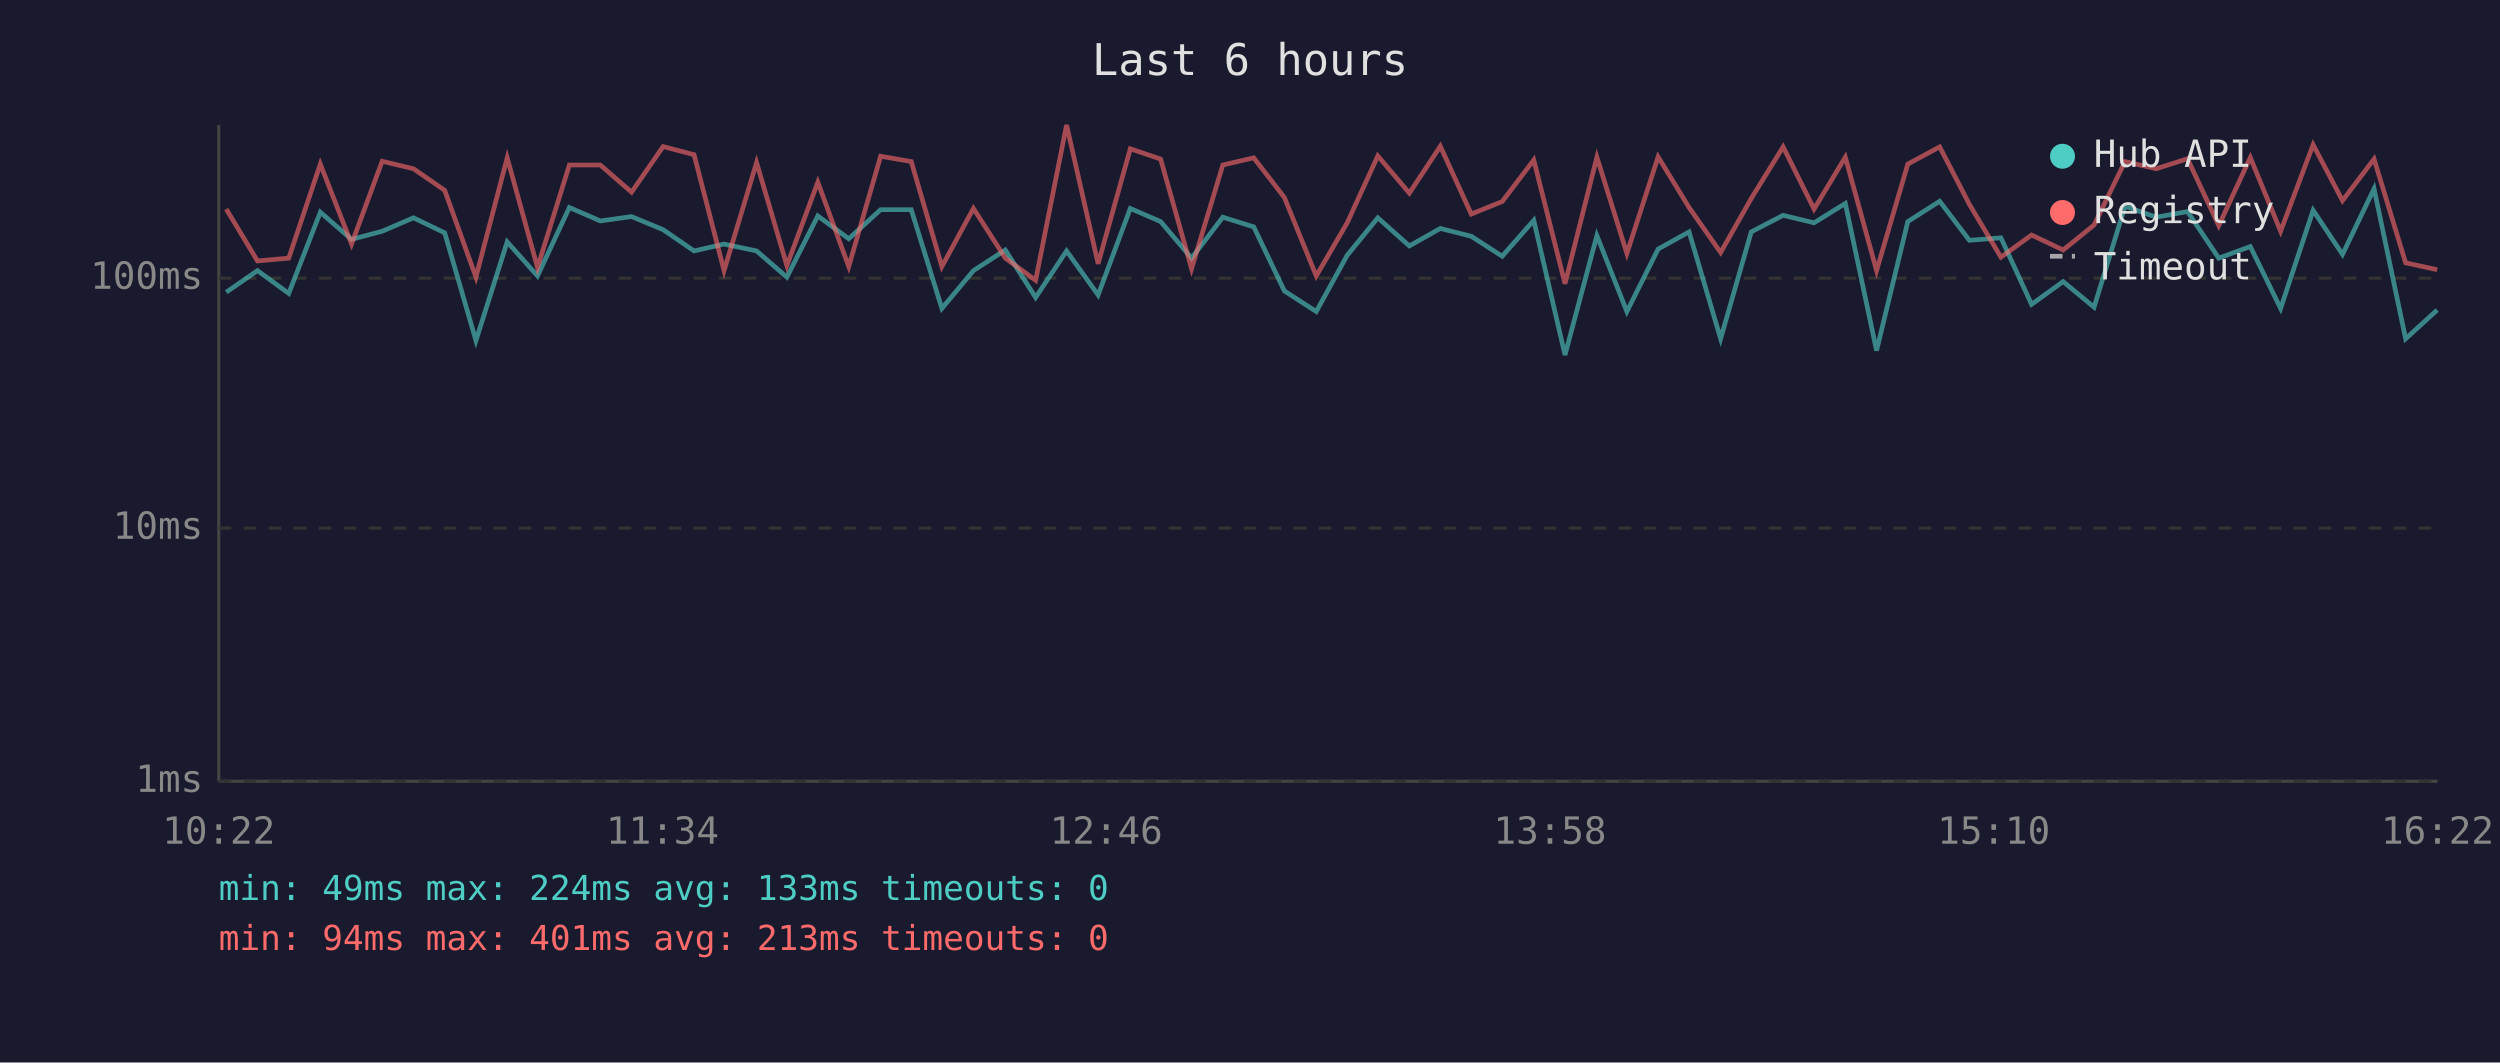
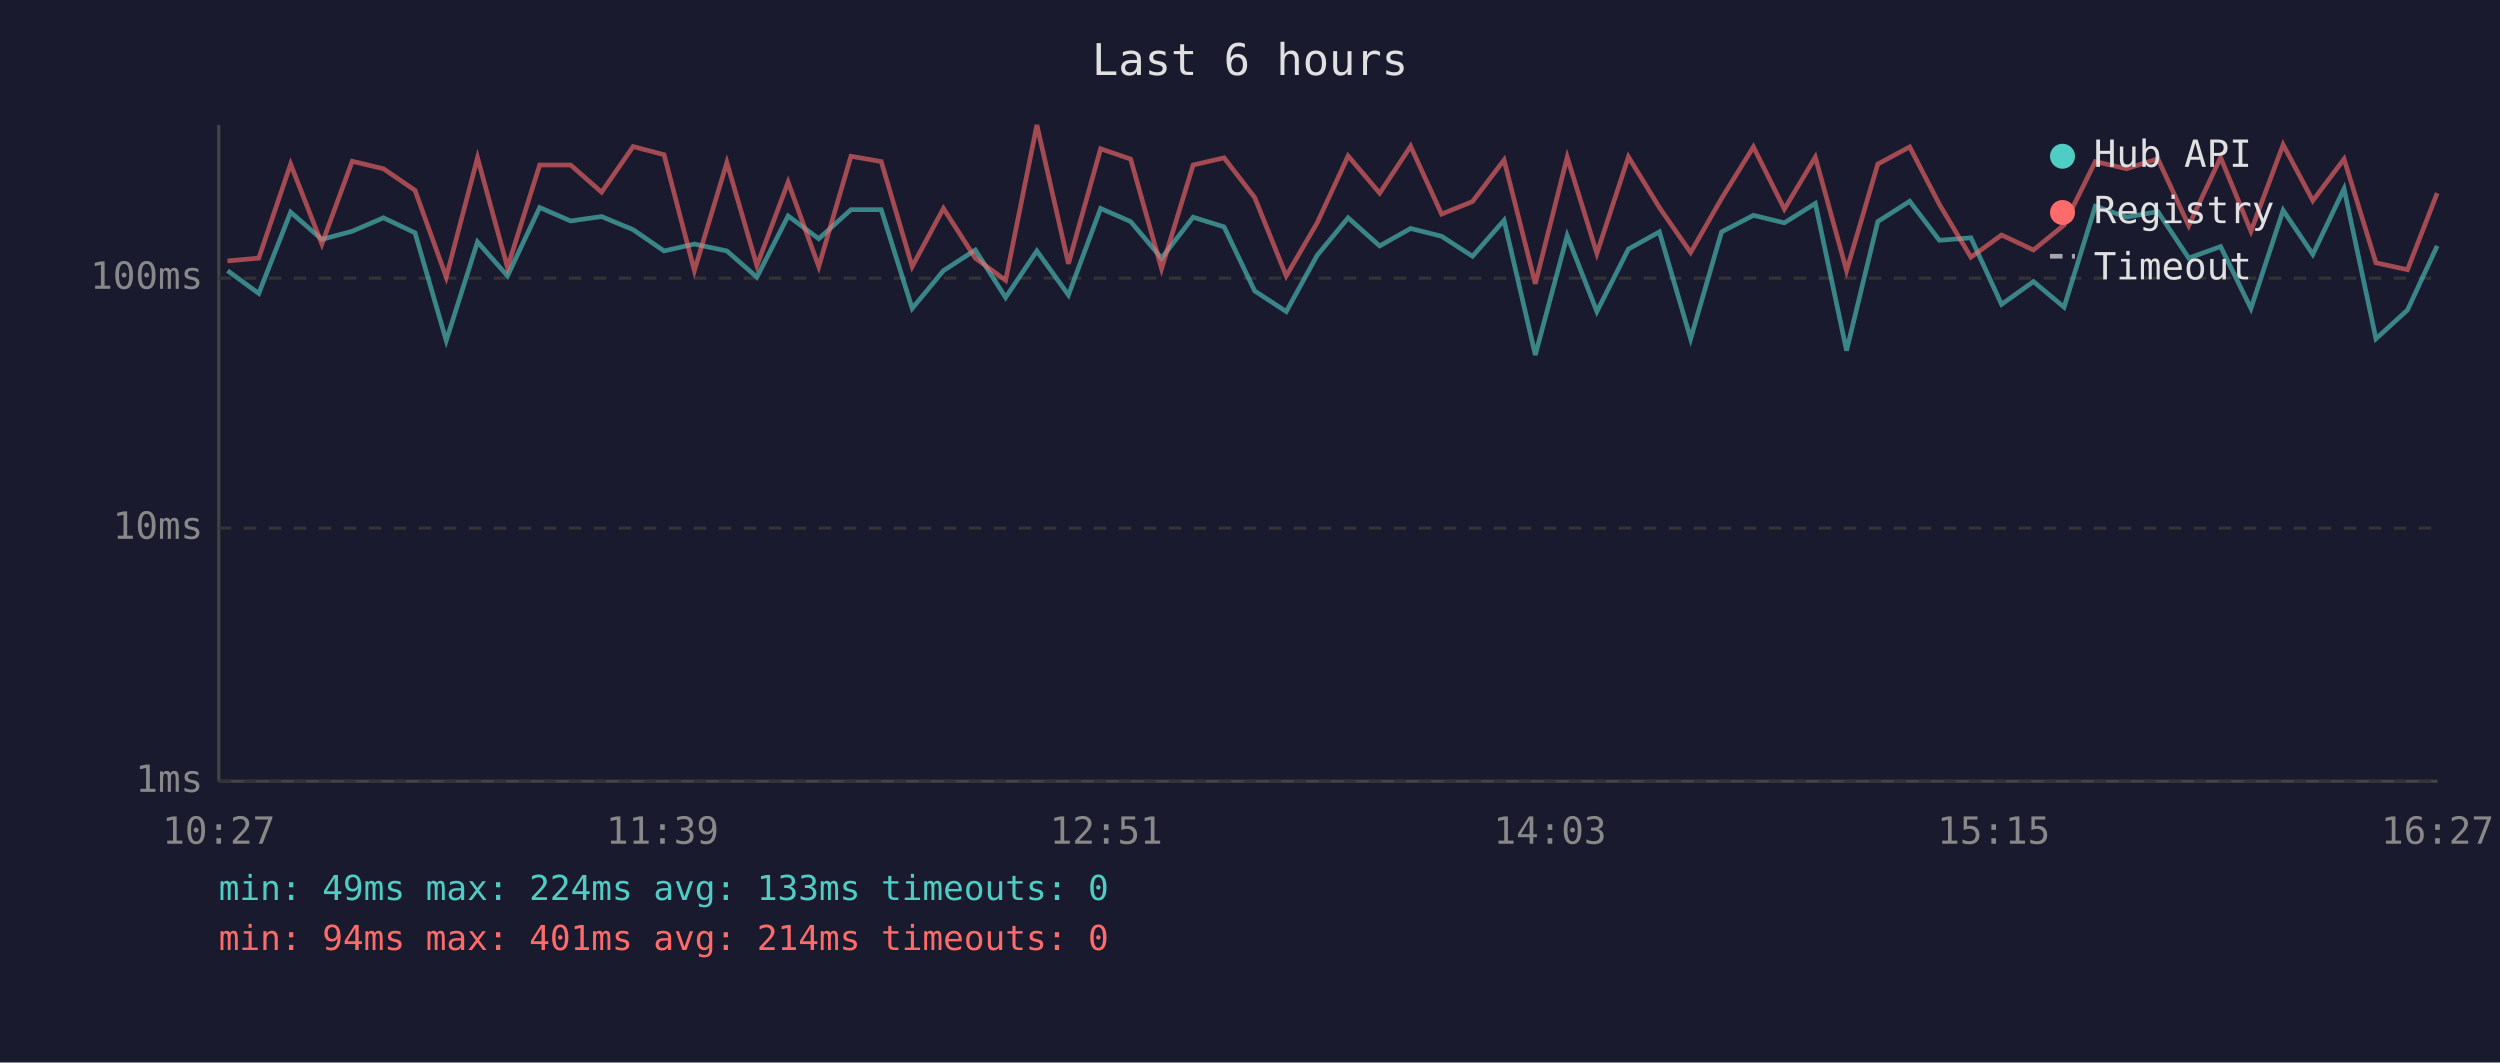
<svg xmlns="http://www.w3.org/2000/svg" viewBox="0 0 800 340" font-family="monospace" font-size="12">
  <rect width="800" height="340" fill="#1a1a2e" />
  <text x="400" y="24" fill="#e0e0e0" font-size="14" text-anchor="middle">Last 6 hours</text>
  <line x1="70" y1="40" x2="70" y2="250" stroke="#444" stroke-width="1" />
  <line x1="70" y1="250" x2="780" y2="250" stroke="#444" stroke-width="1" />
  <line x1="70" y1="250" x2="780" y2="250" stroke="#333" stroke-width="1" stroke-dasharray="4" />
  <text x="65" y="250" fill="#888" text-anchor="end" dominant-baseline="middle">1ms</text>
  <line x1="70" y1="169" x2="780" y2="169" stroke="#333" stroke-width="1" stroke-dasharray="4" />
  <text x="65" y="169" fill="#888" text-anchor="end" dominant-baseline="middle">10ms</text>
  <line x1="70" y1="89" x2="780" y2="89" stroke="#333" stroke-width="1" stroke-dasharray="4" />
  <text x="65" y="89" fill="#888" text-anchor="end" dominant-baseline="middle">100ms</text>
-   <text x="70" y="270" fill="#888" text-anchor="middle">10:22</text>
-   <text x="212" y="270" fill="#888" text-anchor="middle">11:34</text>
-   <text x="354" y="270" fill="#888" text-anchor="middle">12:46</text>
-   <text x="496" y="270" fill="#888" text-anchor="middle">13:58</text>
-   <text x="638" y="270" fill="#888" text-anchor="middle">15:10</text>
-   <text x="780" y="270" fill="#888" text-anchor="middle">16:22</text>
-   <polyline points="72.4,93.5 82.4,86.6 92.4,93.9 102.5,67.9 112.5,76.6 122.3,74.0 132.3,69.7 142.3,74.5 152.3,109.0 162.3,77.4 172.0,88.3 182.2,66.4 192.1,70.7 202.1,69.3 212.2,73.5 222.1,80.3 231.7,78.1 242.1,80.3 251.8,88.7 261.7,69.1 271.6,76.4 281.8,67.1 291.6,67.1 301.4,98.7 311.5,86.6 321.7,80.0 331.4,95.2 341.3,80.3 351.4,94.4 361.7,66.7 371.4,70.9 381.3,82.6 391.3,69.5 401.2,72.6 411.0,93.1 421.2,99.7 431.1,81.7 440.9,69.7 451.0,78.7 460.9,73.1 470.8,75.6 480.7,82.0 490.8,70.5 500.8,113.6 511.0,75.4 520.6,99.7 530.6,79.7 540.5,74.2 550.6,108.4 560.4,74.2 570.6,68.9 580.5,71.3 590.5,65.1 600.5,112.2 610.5,70.9 620.7,64.4 630.2,76.9 640.3,76.1 650.1,97.4 660.2,90.1 670.1,98.3 680.0,66.0 690.0,69.5 700.0,67.7 710.0,82.6 720.1,78.9 729.8,98.7 740.2,67.3 749.6,81.4 759.7,60.4 769.8,108.4 779.9,99.2" fill="none" stroke="#4ecdc4" stroke-width="1.5" opacity="0.6" />
-   <polyline points="72.4,66.9 82.4,83.5 92.4,82.6 102.5,52.5 112.5,78.1 122.3,51.6 132.3,54.0 142.3,60.9 152.3,88.7 162.3,50.5 172.0,85.6 182.2,52.8 192.1,52.8 202.1,61.5 212.2,46.9 222.1,49.5 231.7,86.6 242.1,52.0 251.8,85.0 261.7,58.3 271.6,85.3 281.8,50.0 291.6,51.7 301.4,85.3 311.5,66.7 321.7,82.6 331.4,89.7 341.3,40.0 351.4,84.4 361.7,47.6 371.4,50.9 381.3,86.0 391.3,52.8 401.2,50.5 411.0,63.2 421.2,88.3 431.1,71.3 440.9,49.9 451.0,61.8 460.9,46.8 470.8,68.5 480.7,64.5 490.8,51.2 500.8,90.8 511.0,50.3 520.6,81.1 530.6,50.2 540.5,66.4 550.6,80.8 560.4,63.5 570.6,47.0 580.5,66.9 590.5,50.3 600.5,86.6 610.5,52.5 620.7,47.0 630.2,65.4 640.3,82.3 650.1,75.2 660.2,80.0 670.1,72.0 680.0,51.7 690.0,54.0 700.0,50.8 710.0,72.2 720.1,50.4 729.8,74.0 740.2,46.3 749.6,64.2 759.7,50.9 769.8,84.1 779.9,86.3" fill="none" stroke="#ff6b6b" stroke-width="1.5" opacity="0.6" />
+   <text x="70" y="270" fill="#888" text-anchor="middle">10:27</text>
+   <text x="212" y="270" fill="#888" text-anchor="middle">11:39</text>
+   <text x="354" y="270" fill="#888" text-anchor="middle">12:51</text>
+   <text x="496" y="270" fill="#888" text-anchor="middle">14:03</text>
+   <text x="638" y="270" fill="#888" text-anchor="middle">15:15</text>
+   <text x="780" y="270" fill="#888" text-anchor="middle">16:27</text>
+   <polyline points="72.8,86.6 82.8,93.9 93.0,67.9 103.0,76.6 112.7,74.0 122.7,69.7 132.8,74.5 142.8,109.0 152.8,77.4 162.4,88.3 172.7,66.4 182.6,70.7 192.5,69.3 202.6,73.5 212.5,80.3 222.2,78.1 232.6,80.3 242.2,88.7 252.2,69.1 262.0,76.4 272.3,67.1 282.0,67.1 291.9,98.7 301.9,86.6 312.1,80.0 321.8,95.2 331.8,80.3 341.9,94.4 352.2,66.7 361.8,70.9 371.7,82.6 381.8,69.5 391.7,72.6 401.5,93.1 411.6,99.7 421.5,81.7 431.4,69.7 441.5,78.7 451.4,73.1 461.3,75.6 471.2,82.0 481.3,70.5 491.3,113.6 501.5,75.4 511.0,99.7 521.1,79.7 531.0,74.2 541.0,108.4 550.9,74.2 561.1,68.9 571.0,71.3 580.9,65.1 590.9,112.2 600.9,70.9 611.1,64.4 620.6,76.9 630.7,76.1 640.5,97.4 650.7,90.1 660.5,98.3 670.5,66.0 680.5,69.5 690.5,67.7 700.4,82.6 710.6,78.9 720.3,98.7 730.6,67.3 740.1,81.4 750.1,60.4 760.3,108.4 770.4,99.2 779.9,78.7" fill="none" stroke="#4ecdc4" stroke-width="1.5" opacity="0.6" />
+   <polyline points="72.8,83.5 82.8,82.6 93.0,52.5 103.0,78.1 112.7,51.6 122.7,54.0 132.8,60.9 142.8,88.7 152.8,50.5 162.4,85.6 172.7,52.8 182.6,52.8 192.5,61.5 202.6,46.9 212.5,49.5 222.2,86.6 232.6,52.0 242.2,85.0 252.2,58.3 262.0,85.3 272.3,50.0 282.0,51.7 291.9,85.3 301.9,66.7 312.1,82.6 321.8,89.7 331.8,40.0 341.9,84.4 352.2,47.6 361.8,50.9 371.7,86.0 381.8,52.8 391.7,50.5 401.5,63.2 411.6,88.3 421.5,71.3 431.4,49.9 441.5,61.8 451.4,46.8 461.3,68.5 471.2,64.5 481.3,51.2 491.3,90.8 501.5,50.3 511.0,81.1 521.1,50.2 531.0,66.4 541.0,80.8 550.9,63.5 561.1,47.0 571.0,66.9 580.9,50.3 590.9,86.6 600.9,52.5 611.1,47.0 620.6,65.4 630.7,82.3 640.5,75.2 650.7,80.0 660.5,72.0 670.5,51.7 680.5,54.0 690.5,50.8 700.4,72.2 710.6,50.4 720.3,74.0 730.6,46.3 740.1,64.2 750.1,50.9 760.3,84.1 770.4,86.3 779.9,61.8" fill="none" stroke="#ff6b6b" stroke-width="1.5" opacity="0.6" />
  <circle cx="660" cy="50" r="4" fill="#4ecdc4" />
  <text x="670" y="50" fill="#e0e0e0" dominant-baseline="middle">Hub API</text>
  <circle cx="660" cy="68" r="4" fill="#ff6b6b" />
  <text x="670" y="68" fill="#e0e0e0" dominant-baseline="middle">Registry</text>
  <line x1="656" y1="82" x2="664" y2="82" stroke="#e0e0e0" stroke-width="1.5" stroke-dasharray="4,3" opacity="0.7" />
  <text x="670" y="86" fill="#e0e0e0" dominant-baseline="middle">Timeout</text>
  <text x="70" y="288" fill="#4ecdc4" font-size="11">min: 49ms  max: 224ms  avg: 133ms  timeouts: 0</text>
-   <text x="70" y="304" fill="#ff6b6b" font-size="11">min: 94ms  max: 401ms  avg: 213ms  timeouts: 0</text>
+   <text x="70" y="304" fill="#ff6b6b" font-size="11">min: 94ms  max: 401ms  avg: 214ms  timeouts: 0</text>
</svg>
